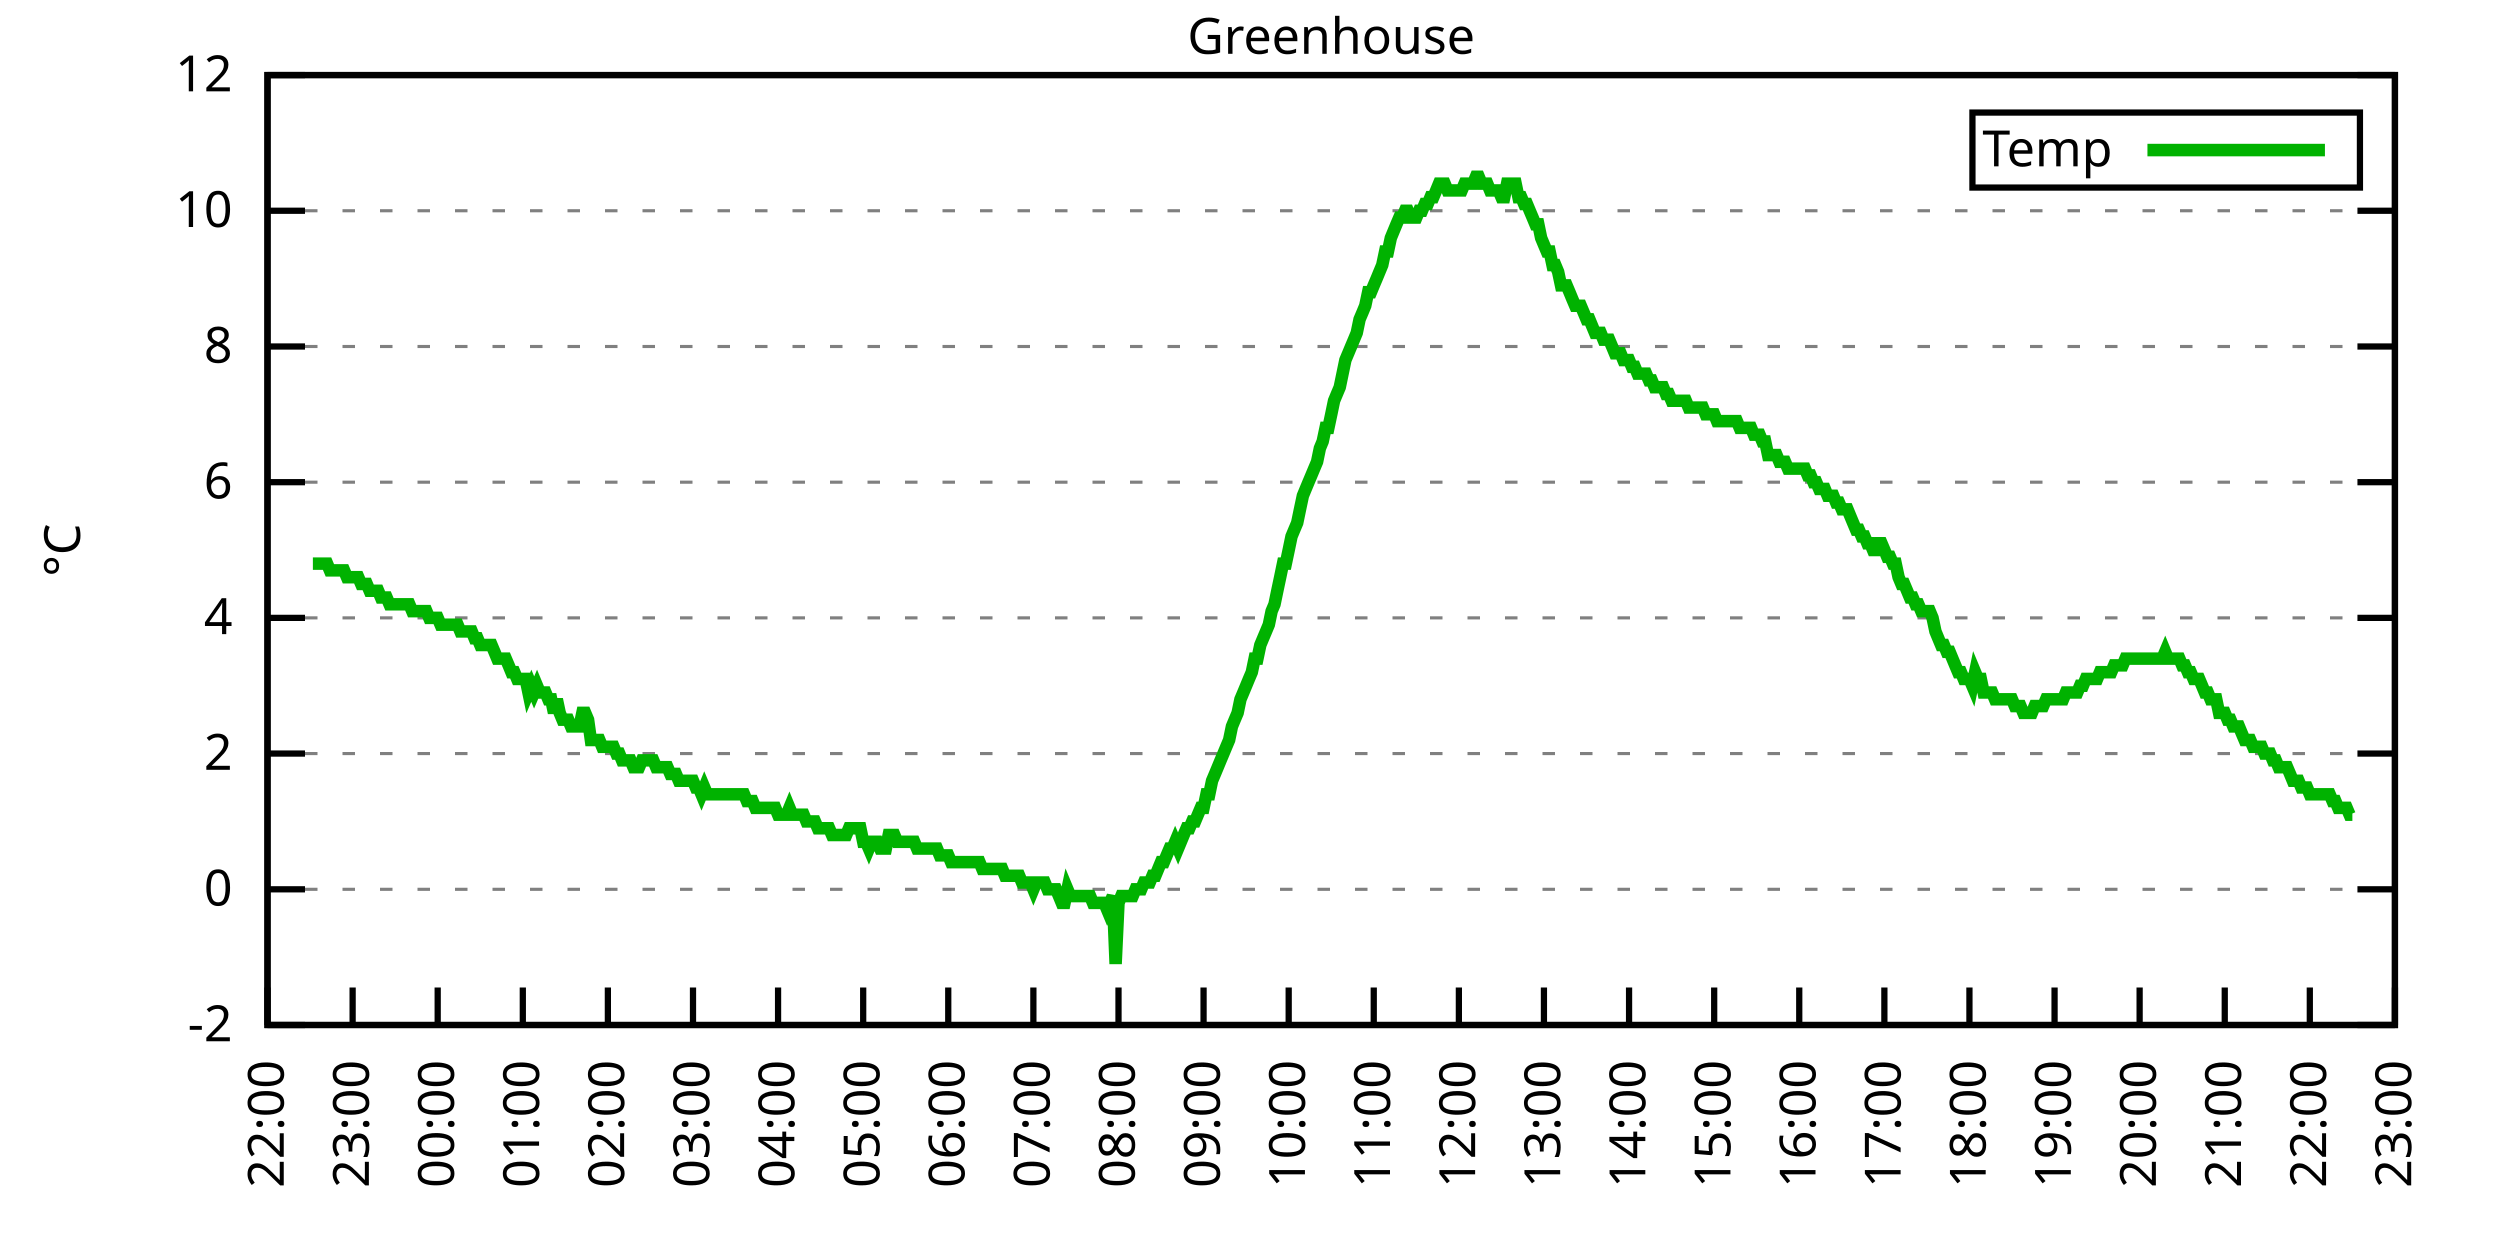
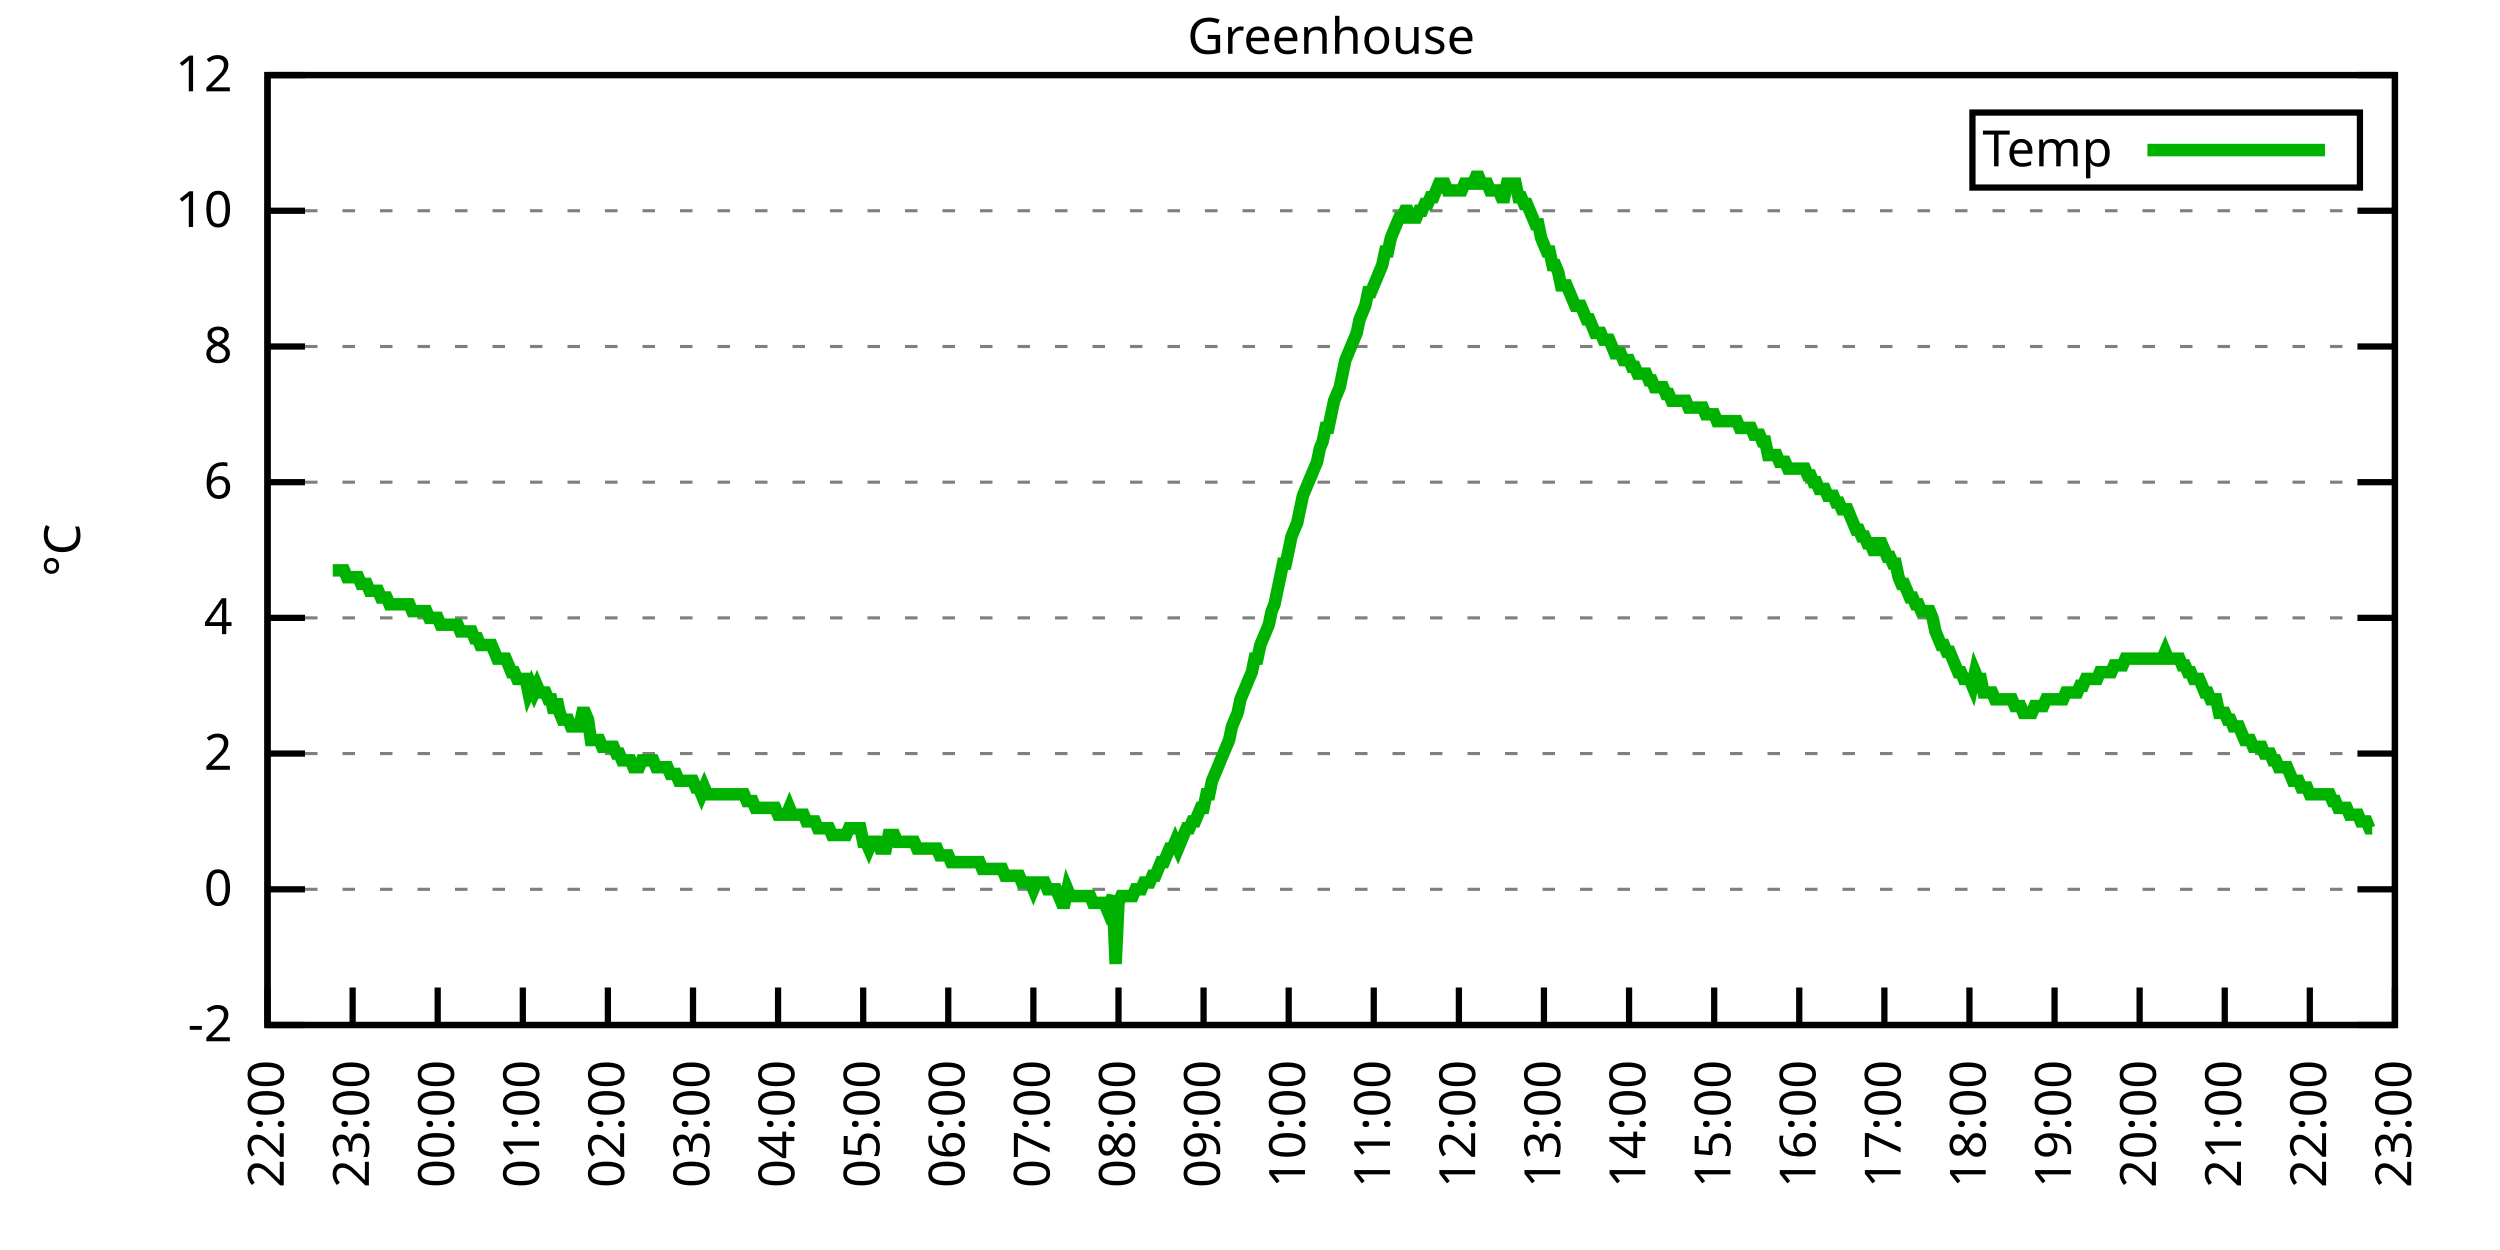
<svg xmlns="http://www.w3.org/2000/svg" xmlns:xlink="http://www.w3.org/1999/xlink" width="400" height="200" viewBox="0 0 400 200">
  <g id="gnuplot_canvas">
    <rect x="0" y="0" width="400" height="200" fill="none" />
    <defs>
      <circle id="gpDot" r="0.5" stroke-width="0.5" stroke="currentColor" />
      <path id="gpPt0" stroke-width="0.333" stroke="currentColor" d="M-1,0 h2 M0,-1 v2" />
      <path id="gpPt1" stroke-width="0.333" stroke="currentColor" d="M-1,-1 L1,1 M1,-1 L-1,1" />
      <path id="gpPt2" stroke-width="0.333" stroke="currentColor" d="M-1,0 L1,0 M0,-1 L0,1 M-1,-1 L1,1 M-1,1 L1,-1" />
      <rect id="gpPt3" stroke-width="0.333" stroke="currentColor" x="-1" y="-1" width="2" height="2" />
      <rect id="gpPt4" stroke-width="0.333" stroke="currentColor" fill="currentColor" x="-1" y="-1" width="2" height="2" />
      <circle id="gpPt5" stroke-width="0.333" stroke="currentColor" cx="0" cy="0" r="1" />
      <use xlink:href="#gpPt5" id="gpPt6" fill="currentColor" stroke="none" />
      <path id="gpPt7" stroke-width="0.333" stroke="currentColor" d="M0,-1.33 L-1.33,0.67 L1.33,0.67 z" />
      <use xlink:href="#gpPt7" id="gpPt8" fill="currentColor" stroke="none" />
      <use xlink:href="#gpPt7" id="gpPt9" stroke="currentColor" transform="rotate(180)" />
      <use xlink:href="#gpPt9" id="gpPt10" fill="currentColor" stroke="none" />
      <use xlink:href="#gpPt3" id="gpPt11" stroke="currentColor" transform="rotate(45)" />
      <use xlink:href="#gpPt11" id="gpPt12" fill="currentColor" stroke="none" />
      <path id="gpPt13" stroke-width="0.333" stroke="currentColor" d="M0,1.330 L1.265,0.411 L0.782,-1.067 L-0.782,-1.076 L-1.265,0.411 z" />
      <use xlink:href="#gpPt13" id="gpPt14" fill="currentColor" stroke="none" />
      <filter id="textbox" filterUnits="objectBoundingBox" x="0" y="0" height="1" width="1">
        <feFlood flood-color="white" flood-opacity="1" result="bgnd" />
        <feComposite in="SourceGraphic" in2="bgnd" operator="atop" />
      </filter>
      <filter id="greybox" filterUnits="objectBoundingBox" x="0" y="0" height="1" width="1">
        <feFlood flood-color="lightgrey" flood-opacity="1" result="grey" />
        <feComposite in="SourceGraphic" in2="grey" operator="atop" />
      </filter>
    </defs>
    <g fill="none" color="white" stroke="currentColor" stroke-width="1.00" stroke-linecap="butt" stroke-linejoin="miter">
</g>
    <g fill="none" color="black" stroke="currentColor" stroke-width="1.00" stroke-linecap="butt" stroke-linejoin="miter">
      <g stroke="none" shape-rendering="crispEdges">
        <polygon fill="rgb(255, 255, 255)" points="42.80,164.00 383.18,164.00 383.18,12.02 42.80,12.02 " />
      </g>
    </g>
    <g fill="none" color="black" stroke="currentColor" stroke-width="1.00" stroke-linecap="butt" stroke-linejoin="miter">
</g>
    <g fill="none" color="black" stroke="black" stroke-width="0.50" stroke-linecap="butt" stroke-linejoin="miter">
</g>
    <g fill="none" color="gray" stroke="currentColor" stroke-width="0.50" stroke-linecap="butt" stroke-linejoin="miter">
      <path stroke="gray" stroke-dasharray="2,4" class="gridline" d="M42.80,164.00 L383.19,164.00  " />
    </g>
    <g fill="none" color="gray" stroke="gray" stroke-width="1.00" stroke-linecap="butt" stroke-linejoin="miter">
</g>
    <g fill="none" color="black" stroke="currentColor" stroke-width="1.00" stroke-linecap="butt" stroke-linejoin="miter">
      <path stroke="black" d="M42.80,164.00 L48.80,164.00 M383.19,164.00 L377.19,164.00  " />
      <g transform="translate(37.20,166.60)" stroke="none" fill="black" font-family="Sans" font-size="8.00" text-anchor="end">
        <text>
          <tspan font-family="Sans">-2</tspan>
        </text>
      </g>
    </g>
    <g fill="none" color="black" stroke="currentColor" stroke-width="1.00" stroke-linecap="butt" stroke-linejoin="miter">
</g>
    <g fill="none" color="black" stroke="black" stroke-width="0.50" stroke-linecap="butt" stroke-linejoin="miter">
</g>
    <g fill="none" color="gray" stroke="currentColor" stroke-width="0.50" stroke-linecap="butt" stroke-linejoin="miter">
      <path stroke="gray" stroke-dasharray="2,4" class="gridline" d="M42.80,142.29 L383.19,142.29  " />
    </g>
    <g fill="none" color="gray" stroke="gray" stroke-width="1.00" stroke-linecap="butt" stroke-linejoin="miter">
</g>
    <g fill="none" color="black" stroke="currentColor" stroke-width="1.00" stroke-linecap="butt" stroke-linejoin="miter">
      <path stroke="black" d="M42.80,142.29 L48.80,142.29 M383.19,142.29 L377.19,142.29  " />
      <g transform="translate(37.20,144.89)" stroke="none" fill="black" font-family="Sans" font-size="8.00" text-anchor="end">
        <text>
          <tspan font-family="Sans"> 0</tspan>
        </text>
      </g>
    </g>
    <g fill="none" color="black" stroke="currentColor" stroke-width="1.00" stroke-linecap="butt" stroke-linejoin="miter">
</g>
    <g fill="none" color="black" stroke="black" stroke-width="0.50" stroke-linecap="butt" stroke-linejoin="miter">
</g>
    <g fill="none" color="gray" stroke="currentColor" stroke-width="0.50" stroke-linecap="butt" stroke-linejoin="miter">
      <path stroke="gray" stroke-dasharray="2,4" class="gridline" d="M42.80,120.57 L383.19,120.57  " />
    </g>
    <g fill="none" color="gray" stroke="gray" stroke-width="1.00" stroke-linecap="butt" stroke-linejoin="miter">
</g>
    <g fill="none" color="black" stroke="currentColor" stroke-width="1.00" stroke-linecap="butt" stroke-linejoin="miter">
      <path stroke="black" d="M42.80,120.57 L48.80,120.57 M383.19,120.57 L377.19,120.57  " />
      <g transform="translate(37.20,123.17)" stroke="none" fill="black" font-family="Sans" font-size="8.00" text-anchor="end">
        <text>
          <tspan font-family="Sans"> 2</tspan>
        </text>
      </g>
    </g>
    <g fill="none" color="black" stroke="currentColor" stroke-width="1.00" stroke-linecap="butt" stroke-linejoin="miter">
</g>
    <g fill="none" color="black" stroke="black" stroke-width="0.50" stroke-linecap="butt" stroke-linejoin="miter">
</g>
    <g fill="none" color="gray" stroke="currentColor" stroke-width="0.50" stroke-linecap="butt" stroke-linejoin="miter">
      <path stroke="gray" stroke-dasharray="2,4" class="gridline" d="M42.80,98.86 L383.19,98.86  " />
    </g>
    <g fill="none" color="gray" stroke="gray" stroke-width="1.00" stroke-linecap="butt" stroke-linejoin="miter">
</g>
    <g fill="none" color="black" stroke="currentColor" stroke-width="1.00" stroke-linecap="butt" stroke-linejoin="miter">
      <path stroke="black" d="M42.80,98.86 L48.80,98.86 M383.19,98.86 L377.19,98.86  " />
      <g transform="translate(37.20,101.46)" stroke="none" fill="black" font-family="Sans" font-size="8.00" text-anchor="end">
        <text>
          <tspan font-family="Sans"> 4</tspan>
        </text>
      </g>
    </g>
    <g fill="none" color="black" stroke="currentColor" stroke-width="1.00" stroke-linecap="butt" stroke-linejoin="miter">
</g>
    <g fill="none" color="black" stroke="black" stroke-width="0.50" stroke-linecap="butt" stroke-linejoin="miter">
</g>
    <g fill="none" color="gray" stroke="currentColor" stroke-width="0.50" stroke-linecap="butt" stroke-linejoin="miter">
      <path stroke="gray" stroke-dasharray="2,4" class="gridline" d="M42.80,77.15 L383.19,77.15  " />
    </g>
    <g fill="none" color="gray" stroke="gray" stroke-width="1.00" stroke-linecap="butt" stroke-linejoin="miter">
</g>
    <g fill="none" color="black" stroke="currentColor" stroke-width="1.00" stroke-linecap="butt" stroke-linejoin="miter">
      <path stroke="black" d="M42.80,77.15 L48.80,77.15 M383.19,77.15 L377.19,77.15  " />
      <g transform="translate(37.20,79.75)" stroke="none" fill="black" font-family="Sans" font-size="8.00" text-anchor="end">
        <text>
          <tspan font-family="Sans"> 6</tspan>
        </text>
      </g>
    </g>
    <g fill="none" color="black" stroke="currentColor" stroke-width="1.00" stroke-linecap="butt" stroke-linejoin="miter">
</g>
    <g fill="none" color="black" stroke="black" stroke-width="0.50" stroke-linecap="butt" stroke-linejoin="miter">
</g>
    <g fill="none" color="gray" stroke="currentColor" stroke-width="0.50" stroke-linecap="butt" stroke-linejoin="miter">
      <path stroke="gray" stroke-dasharray="2,4" class="gridline" d="M42.80,55.44 L383.19,55.44  " />
    </g>
    <g fill="none" color="gray" stroke="gray" stroke-width="1.00" stroke-linecap="butt" stroke-linejoin="miter">
</g>
    <g fill="none" color="black" stroke="currentColor" stroke-width="1.00" stroke-linecap="butt" stroke-linejoin="miter">
      <path stroke="black" d="M42.80,55.44 L48.80,55.44 M383.19,55.44 L377.19,55.44  " />
      <g transform="translate(37.20,58.04)" stroke="none" fill="black" font-family="Sans" font-size="8.00" text-anchor="end">
        <text>
          <tspan font-family="Sans"> 8</tspan>
        </text>
      </g>
    </g>
    <g fill="none" color="black" stroke="currentColor" stroke-width="1.00" stroke-linecap="butt" stroke-linejoin="miter">
</g>
    <g fill="none" color="black" stroke="black" stroke-width="0.50" stroke-linecap="butt" stroke-linejoin="miter">
</g>
    <g fill="none" color="gray" stroke="currentColor" stroke-width="0.50" stroke-linecap="butt" stroke-linejoin="miter">
      <path stroke="gray" stroke-dasharray="2,4" class="gridline" d="M42.80,33.72 L383.19,33.72  " />
    </g>
    <g fill="none" color="gray" stroke="gray" stroke-width="1.00" stroke-linecap="butt" stroke-linejoin="miter">
</g>
    <g fill="none" color="black" stroke="currentColor" stroke-width="1.00" stroke-linecap="butt" stroke-linejoin="miter">
      <path stroke="black" d="M42.80,33.72 L48.80,33.72 M383.19,33.72 L377.19,33.72  " />
      <g transform="translate(37.20,36.32)" stroke="none" fill="black" font-family="Sans" font-size="8.00" text-anchor="end">
        <text>
          <tspan font-family="Sans"> 10</tspan>
        </text>
      </g>
    </g>
    <g fill="none" color="black" stroke="currentColor" stroke-width="1.00" stroke-linecap="butt" stroke-linejoin="miter">
</g>
    <g fill="none" color="black" stroke="black" stroke-width="0.50" stroke-linecap="butt" stroke-linejoin="miter">
</g>
    <g fill="none" color="gray" stroke="currentColor" stroke-width="0.50" stroke-linecap="butt" stroke-linejoin="miter">
      <path stroke="gray" stroke-dasharray="2,4" class="gridline" d="M42.80,12.01 L383.19,12.01  " />
    </g>
    <g fill="none" color="gray" stroke="gray" stroke-width="1.00" stroke-linecap="butt" stroke-linejoin="miter">
</g>
    <g fill="none" color="black" stroke="currentColor" stroke-width="1.00" stroke-linecap="butt" stroke-linejoin="miter">
      <path stroke="black" d="M42.80,12.01 L48.80,12.01 M383.19,12.01 L377.19,12.01  " />
      <g transform="translate(37.20,14.61)" stroke="none" fill="black" font-family="Sans" font-size="8.00" text-anchor="end">
        <text>
          <tspan font-family="Sans"> 12</tspan>
        </text>
      </g>
    </g>
    <g fill="none" color="black" stroke="currentColor" stroke-width="1.00" stroke-linecap="butt" stroke-linejoin="miter">
      <path stroke="black" d="M42.80,164.00 L42.80,158.00  " />
      <g transform="translate(45.40,169.60) rotate(270.00)" stroke="none" fill="black" font-family="Sans" font-size="8.00" text-anchor="end">
        <text>
          <tspan font-family="Sans">22:00</tspan>
        </text>
      </g>
    </g>
    <g fill="none" color="black" stroke="currentColor" stroke-width="1.00" stroke-linecap="butt" stroke-linejoin="miter">
      <path stroke="black" d="M56.42,164.00 L56.42,158.00  " />
      <g transform="translate(59.02,169.60) rotate(270.00)" stroke="none" fill="black" font-family="Sans" font-size="8.00" text-anchor="end">
        <text>
          <tspan font-family="Sans">23:00</tspan>
        </text>
      </g>
    </g>
    <g fill="none" color="black" stroke="currentColor" stroke-width="1.00" stroke-linecap="butt" stroke-linejoin="miter">
      <path stroke="black" d="M70.03,164.00 L70.03,158.00  " />
      <g transform="translate(72.63,169.60) rotate(270.00)" stroke="none" fill="black" font-family="Sans" font-size="8.00" text-anchor="end">
        <text>
          <tspan font-family="Sans">00:00</tspan>
        </text>
      </g>
    </g>
    <g fill="none" color="black" stroke="currentColor" stroke-width="1.00" stroke-linecap="butt" stroke-linejoin="miter">
      <path stroke="black" d="M83.65,164.00 L83.65,158.00  " />
      <g transform="translate(86.25,169.60) rotate(270.00)" stroke="none" fill="black" font-family="Sans" font-size="8.00" text-anchor="end">
        <text>
          <tspan font-family="Sans">01:00</tspan>
        </text>
      </g>
    </g>
    <g fill="none" color="black" stroke="currentColor" stroke-width="1.00" stroke-linecap="butt" stroke-linejoin="miter">
      <path stroke="black" d="M97.26,164.00 L97.26,158.00  " />
      <g transform="translate(99.86,169.60) rotate(270.00)" stroke="none" fill="black" font-family="Sans" font-size="8.00" text-anchor="end">
        <text>
          <tspan font-family="Sans">02:00</tspan>
        </text>
      </g>
    </g>
    <g fill="none" color="black" stroke="currentColor" stroke-width="1.00" stroke-linecap="butt" stroke-linejoin="miter">
      <path stroke="black" d="M110.88,164.00 L110.88,158.00  " />
      <g transform="translate(113.48,169.60) rotate(270.00)" stroke="none" fill="black" font-family="Sans" font-size="8.00" text-anchor="end">
        <text>
          <tspan font-family="Sans">03:00</tspan>
        </text>
      </g>
    </g>
    <g fill="none" color="black" stroke="currentColor" stroke-width="1.00" stroke-linecap="butt" stroke-linejoin="miter">
      <path stroke="black" d="M124.49,164.00 L124.49,158.00  " />
      <g transform="translate(127.09,169.60) rotate(270.00)" stroke="none" fill="black" font-family="Sans" font-size="8.00" text-anchor="end">
        <text>
          <tspan font-family="Sans">04:00</tspan>
        </text>
      </g>
    </g>
    <g fill="none" color="black" stroke="currentColor" stroke-width="1.00" stroke-linecap="butt" stroke-linejoin="miter">
      <path stroke="black" d="M138.11,164.00 L138.11,158.00  " />
      <g transform="translate(140.71,169.60) rotate(270.00)" stroke="none" fill="black" font-family="Sans" font-size="8.00" text-anchor="end">
        <text>
          <tspan font-family="Sans">05:00</tspan>
        </text>
      </g>
    </g>
    <g fill="none" color="black" stroke="currentColor" stroke-width="1.00" stroke-linecap="butt" stroke-linejoin="miter">
      <path stroke="black" d="M151.72,164.00 L151.72,158.00  " />
      <g transform="translate(154.32,169.60) rotate(270.00)" stroke="none" fill="black" font-family="Sans" font-size="8.00" text-anchor="end">
        <text>
          <tspan font-family="Sans">06:00</tspan>
        </text>
      </g>
    </g>
    <g fill="none" color="black" stroke="currentColor" stroke-width="1.00" stroke-linecap="butt" stroke-linejoin="miter">
      <path stroke="black" d="M165.34,164.00 L165.34,158.00  " />
      <g transform="translate(167.94,169.60) rotate(270.00)" stroke="none" fill="black" font-family="Sans" font-size="8.00" text-anchor="end">
        <text>
          <tspan font-family="Sans">07:00</tspan>
        </text>
      </g>
    </g>
    <g fill="none" color="black" stroke="currentColor" stroke-width="1.00" stroke-linecap="butt" stroke-linejoin="miter">
      <path stroke="black" d="M178.96,164.00 L178.96,158.00  " />
      <g transform="translate(181.56,169.60) rotate(270.00)" stroke="none" fill="black" font-family="Sans" font-size="8.00" text-anchor="end">
        <text>
          <tspan font-family="Sans">08:00</tspan>
        </text>
      </g>
    </g>
    <g fill="none" color="black" stroke="currentColor" stroke-width="1.00" stroke-linecap="butt" stroke-linejoin="miter">
      <path stroke="black" d="M192.57,164.00 L192.57,158.00  " />
      <g transform="translate(195.17,169.60) rotate(270.00)" stroke="none" fill="black" font-family="Sans" font-size="8.00" text-anchor="end">
        <text>
          <tspan font-family="Sans">09:00</tspan>
        </text>
      </g>
    </g>
    <g fill="none" color="black" stroke="currentColor" stroke-width="1.00" stroke-linecap="butt" stroke-linejoin="miter">
      <path stroke="black" d="M206.19,164.00 L206.19,158.00  " />
      <g transform="translate(208.79,169.60) rotate(270.00)" stroke="none" fill="black" font-family="Sans" font-size="8.00" text-anchor="end">
        <text>
          <tspan font-family="Sans">10:00</tspan>
        </text>
      </g>
    </g>
    <g fill="none" color="black" stroke="currentColor" stroke-width="1.00" stroke-linecap="butt" stroke-linejoin="miter">
      <path stroke="black" d="M219.80,164.00 L219.80,158.00  " />
      <g transform="translate(222.40,169.60) rotate(270.00)" stroke="none" fill="black" font-family="Sans" font-size="8.00" text-anchor="end">
        <text>
          <tspan font-family="Sans">11:00</tspan>
        </text>
      </g>
    </g>
    <g fill="none" color="black" stroke="currentColor" stroke-width="1.00" stroke-linecap="butt" stroke-linejoin="miter">
      <path stroke="black" d="M233.42,164.00 L233.42,158.00  " />
      <g transform="translate(236.02,169.60) rotate(270.00)" stroke="none" fill="black" font-family="Sans" font-size="8.00" text-anchor="end">
        <text>
          <tspan font-family="Sans">12:00</tspan>
        </text>
      </g>
    </g>
    <g fill="none" color="black" stroke="currentColor" stroke-width="1.00" stroke-linecap="butt" stroke-linejoin="miter">
      <path stroke="black" d="M247.03,164.00 L247.03,158.00  " />
      <g transform="translate(249.63,169.60) rotate(270.00)" stroke="none" fill="black" font-family="Sans" font-size="8.00" text-anchor="end">
        <text>
          <tspan font-family="Sans">13:00</tspan>
        </text>
      </g>
    </g>
    <g fill="none" color="black" stroke="currentColor" stroke-width="1.00" stroke-linecap="butt" stroke-linejoin="miter">
      <path stroke="black" d="M260.65,164.00 L260.65,158.00  " />
      <g transform="translate(263.25,169.60) rotate(270.00)" stroke="none" fill="black" font-family="Sans" font-size="8.00" text-anchor="end">
        <text>
          <tspan font-family="Sans">14:00</tspan>
        </text>
      </g>
    </g>
    <g fill="none" color="black" stroke="currentColor" stroke-width="1.00" stroke-linecap="butt" stroke-linejoin="miter">
      <path stroke="black" d="M274.27,164.00 L274.27,158.00  " />
      <g transform="translate(276.87,169.60) rotate(270.00)" stroke="none" fill="black" font-family="Sans" font-size="8.00" text-anchor="end">
        <text>
          <tspan font-family="Sans">15:00</tspan>
        </text>
      </g>
    </g>
    <g fill="none" color="black" stroke="currentColor" stroke-width="1.00" stroke-linecap="butt" stroke-linejoin="miter">
      <path stroke="black" d="M287.88,164.00 L287.88,158.00  " />
      <g transform="translate(290.48,169.60) rotate(270.00)" stroke="none" fill="black" font-family="Sans" font-size="8.00" text-anchor="end">
        <text>
          <tspan font-family="Sans">16:00</tspan>
        </text>
      </g>
    </g>
    <g fill="none" color="black" stroke="currentColor" stroke-width="1.00" stroke-linecap="butt" stroke-linejoin="miter">
      <path stroke="black" d="M301.50,164.00 L301.50,158.00  " />
      <g transform="translate(304.10,169.60) rotate(270.00)" stroke="none" fill="black" font-family="Sans" font-size="8.00" text-anchor="end">
        <text>
          <tspan font-family="Sans">17:00</tspan>
        </text>
      </g>
    </g>
    <g fill="none" color="black" stroke="currentColor" stroke-width="1.00" stroke-linecap="butt" stroke-linejoin="miter">
      <path stroke="black" d="M315.11,164.00 L315.11,158.00  " />
      <g transform="translate(317.71,169.60) rotate(270.00)" stroke="none" fill="black" font-family="Sans" font-size="8.00" text-anchor="end">
        <text>
          <tspan font-family="Sans">18:00</tspan>
        </text>
      </g>
    </g>
    <g fill="none" color="black" stroke="currentColor" stroke-width="1.00" stroke-linecap="butt" stroke-linejoin="miter">
      <path stroke="black" d="M328.73,164.00 L328.73,158.00  " />
      <g transform="translate(331.33,169.60) rotate(270.00)" stroke="none" fill="black" font-family="Sans" font-size="8.00" text-anchor="end">
        <text>
          <tspan font-family="Sans">19:00</tspan>
        </text>
      </g>
    </g>
    <g fill="none" color="black" stroke="currentColor" stroke-width="1.00" stroke-linecap="butt" stroke-linejoin="miter">
      <path stroke="black" d="M342.34,164.00 L342.34,158.00  " />
      <g transform="translate(344.94,169.60) rotate(270.00)" stroke="none" fill="black" font-family="Sans" font-size="8.00" text-anchor="end">
        <text>
          <tspan font-family="Sans">20:00</tspan>
        </text>
      </g>
    </g>
    <g fill="none" color="black" stroke="currentColor" stroke-width="1.00" stroke-linecap="butt" stroke-linejoin="miter">
      <path stroke="black" d="M355.96,164.00 L355.96,158.00  " />
      <g transform="translate(358.56,169.60) rotate(270.00)" stroke="none" fill="black" font-family="Sans" font-size="8.00" text-anchor="end">
        <text>
          <tspan font-family="Sans">21:00</tspan>
        </text>
      </g>
    </g>
    <g fill="none" color="black" stroke="currentColor" stroke-width="1.00" stroke-linecap="butt" stroke-linejoin="miter">
      <path stroke="black" d="M369.57,164.00 L369.57,158.00  " />
      <g transform="translate(372.17,169.60) rotate(270.00)" stroke="none" fill="black" font-family="Sans" font-size="8.00" text-anchor="end">
        <text>
          <tspan font-family="Sans">22:00</tspan>
        </text>
      </g>
    </g>
    <g fill="none" color="black" stroke="currentColor" stroke-width="1.00" stroke-linecap="butt" stroke-linejoin="miter">
      <path stroke="black" d="M383.19,164.00 L383.19,158.00  " />
      <g transform="translate(385.79,169.60) rotate(270.00)" stroke="none" fill="black" font-family="Sans" font-size="8.00" text-anchor="end">
        <text>
          <tspan font-family="Sans">23:00</tspan>
        </text>
      </g>
    </g>
    <g fill="none" color="black" stroke="currentColor" stroke-width="1.00" stroke-linecap="butt" stroke-linejoin="miter">
</g>
    <g fill="none" color="black" stroke="currentColor" stroke-width="1.00" stroke-linecap="butt" stroke-linejoin="miter">
      <path stroke="black" d="M42.80,12.01 L42.80,164.00 L383.19,164.00 L383.19,12.01 L42.80,12.01 Z  " />
    </g>
    <g fill="none" color="black" stroke="currentColor" stroke-width="1.00" stroke-linecap="butt" stroke-linejoin="miter">
</g>
    <g fill="none" color="black" stroke="currentColor" stroke-width="1.00" stroke-linecap="butt" stroke-linejoin="miter">
      <path stroke="black" d="M315.59,30.01 L315.59,18.01 L377.59,18.01 L377.59,30.01 L315.59,30.01 Z  " />
    </g>
    <g id="Greenhouse_plot_1">
      <g fill="none" color="white" stroke="black" stroke-width="2.00" stroke-linecap="butt" stroke-linejoin="miter">
</g>
      <g fill="none" color="black" stroke="currentColor" stroke-width="2.00" stroke-linecap="butt" stroke-linejoin="miter">
        <g transform="translate(337.99,26.61)" stroke="none" fill="black" font-family="Sans" font-size="8.00" text-anchor="end">
          <text>
            <tspan font-family="Sans">Temp</tspan>
          </text>
        </g>
      </g>
      <g fill="none" color="black" stroke="currentColor" stroke-width="2.00" stroke-linecap="butt" stroke-linejoin="miter">
-         <path stroke="rgb(  0, 178,   0)" d="M343.59,24.01 L371.99,24.01 M50.06,90.18 L50.52,90.18 L50.97,90.18 L51.42,90.18 L51.88,90.18 L52.33,90.18   L52.78,91.26 L53.24,91.26 L53.69,91.26 L54.15,91.26 L54.60,91.26 L55.05,91.26 L55.51,92.35 L55.96,92.35   L56.42,92.35 L56.87,92.35 L57.32,92.35 L57.78,93.43 L58.23,93.43 L58.68,93.43 L59.14,94.52 L59.59,94.52   L60.05,94.52 L60.50,94.52 L60.95,95.60 L61.41,95.60 L61.86,95.60 L62.32,96.69 L62.77,96.69 L63.22,96.69   L63.68,96.69 L64.13,96.69 L64.58,96.69 L65.04,96.69 L65.49,96.69 L65.95,97.78 L66.40,97.78 L66.85,97.78   L67.31,97.78 L67.76,97.78 L68.22,97.78 L68.67,98.86 L69.12,98.86 L69.58,98.86 L70.03,98.86 L70.49,99.95   L70.94,99.95 L71.39,99.95 L71.85,99.95 L72.30,99.95 L72.75,99.95 L73.21,99.95 L73.66,101.03 L74.12,101.03   L74.57,101.03 L75.02,101.03 L75.48,101.03 L75.93,102.12 L76.39,102.12 L76.84,103.20 L77.29,103.20 L77.75,103.20   L78.20,103.20 L78.65,103.20 L79.11,104.29 L79.56,105.38 L80.02,105.38 L80.47,105.38 L80.92,105.38 L81.38,106.46   L81.83,107.55 L82.29,107.55 L82.74,108.63 L83.19,108.63 L83.65,108.63 L84.10,108.63 L84.55,110.80 L85.01,109.72   L85.46,110.80 L85.92,109.72 L86.37,110.80 L86.82,110.80 L87.28,110.80 L87.73,111.89 L88.19,111.89 L88.64,114.06   L89.09,111.89 L89.55,114.06 L90.00,115.15 L90.45,115.15 L90.91,115.15 L91.36,116.23 L91.82,116.23 L92.27,116.23   L92.72,116.23 L93.18,114.06 L93.63,114.06 L94.09,115.15 L94.54,118.40 L94.99,118.40 L95.45,118.40 L95.90,118.40   L96.35,119.49 L96.81,119.49 L97.26,119.49 L97.72,119.49 L98.17,119.49 L98.62,120.57 L99.08,120.57 L99.53,121.66   L99.99,121.66 L100.44,121.66 L100.89,121.66 L101.35,122.75 L101.80,122.75 L102.25,122.75 L102.71,121.66 L103.16,121.66   L103.62,121.66 L104.07,121.66 L104.52,121.66 L104.98,122.75 L105.43,122.75 L105.89,122.75 L106.34,122.75 L106.79,122.75   L107.25,123.83 L107.70,123.83 L108.15,123.83 L108.61,124.92 L109.06,124.92 L109.52,124.92 L109.97,124.92 L110.42,124.92   L110.88,124.92 L111.33,126.00 L111.79,126.00 L112.24,127.09 L112.69,126.00 L113.15,127.09 L113.60,127.09 L114.05,127.09   L114.51,127.09 L114.96,127.09 L115.42,127.09 L115.87,127.09 L116.32,127.09 L116.78,127.09 L117.23,127.09 L117.69,127.09   L118.14,127.09 L118.59,127.09 L119.05,127.09 L119.50,128.17 L119.96,128.17 L120.41,128.17 L120.86,129.26 L121.32,129.26   L121.77,129.26 L122.22,129.26 L122.68,129.26 L123.13,129.26 L123.59,129.26 L124.04,129.26 L124.49,130.35 L124.95,130.35   L125.40,130.35 L125.86,130.35 L126.31,129.26 L126.76,130.35 L127.22,130.35 L127.67,130.35 L128.12,130.35 L128.58,130.35   L129.03,131.43 L129.49,131.43 L129.94,131.43 L130.39,131.43 L130.85,132.52 L131.30,132.52 L131.76,132.52 L132.21,132.52   L132.66,132.52 L133.12,133.60 L133.57,133.60 L134.02,133.60 L134.48,133.60 L134.93,133.60 L135.39,133.60 L135.84,132.52   L136.29,132.52 L136.75,132.52 L137.20,132.52 L137.66,132.52 L138.11,134.69 L138.56,134.69 L139.02,135.77 L139.47,134.69   L139.92,134.69 L140.38,134.69 L140.83,135.77 L141.29,135.77 L141.74,135.77 L142.19,133.60 L142.65,133.60 L143.10,133.60   L143.56,134.69 L144.01,134.69 L144.46,134.69 L144.92,134.69 L145.37,134.69 L145.82,134.69 L146.28,134.69 L146.73,135.77   L147.19,135.77 L147.64,135.77 L148.09,135.77 L148.55,135.77 L149.00,135.77 L149.46,135.77 L149.91,135.77 L150.36,136.86   L150.82,136.86 L151.27,136.86 L151.72,136.86 L152.18,137.94 L152.63,137.94 L153.09,137.94 L153.54,137.94 L153.99,137.94   L154.45,137.94 L154.90,137.94 L155.36,137.94 L155.81,137.94 L156.26,137.94 L156.72,137.94 L157.17,139.03 L157.62,139.03   L158.08,139.03 L158.53,139.03 L158.99,139.03 L159.44,139.03 L159.89,139.03 L160.35,139.03 L160.80,140.12 L161.26,140.12   L161.71,140.12 L162.16,140.12 L162.62,140.12 L163.07,140.12 L163.52,141.20 L163.98,141.20 L164.43,141.20 L164.89,141.20   L165.34,142.29 L165.79,141.20 L166.25,141.20 L166.70,141.20 L167.16,141.20 L167.61,142.29 L168.06,142.29 L168.52,142.29   L168.97,142.29 L169.43,143.37 L169.88,144.46 L170.33,144.46 L170.79,142.29 L171.24,143.37 L171.69,143.37 L172.15,143.37   L172.60,143.37 L173.06,143.37 L173.51,143.37 L173.96,143.37 L174.42,143.37 L174.87,144.46 L175.33,144.46 L175.78,144.46   L176.23,144.46 L176.69,144.46 L177.14,145.54 L177.59,144.46 L178.05,143.37 L178.50,154.23 L178.96,144.46 L179.41,143.37   L179.86,143.37 L180.32,143.37 L180.77,143.37 L181.23,143.37 L181.68,142.29 L182.13,142.29 L182.59,142.29 L183.04,141.20   L183.49,141.20 L183.95,141.20 L184.40,140.12 L184.86,140.12 L185.31,139.03 L185.76,137.94 L186.22,137.94 L186.67,136.86   L187.13,135.77 L187.58,135.77 L188.03,134.69 L188.49,135.77 L188.94,134.69 L189.39,133.60 L189.85,132.52 L190.30,132.52   L190.76,131.43 L191.21,131.43 L191.66,130.35 L192.12,129.26 L192.57,129.26 L193.03,127.09 L193.48,127.09 L193.93,124.92   L194.39,123.83 L194.84,122.75 L195.29,121.66 L195.75,120.57 L196.20,119.49 L196.66,118.40 L197.11,116.23 L197.56,115.15   L198.02,114.06 L198.47,111.89 L198.93,110.80 L199.38,109.72 L199.83,108.63 L200.29,107.55 L200.74,105.38 L201.19,105.38   L201.65,103.20 L202.10,102.12 L202.56,101.03 L203.01,99.95 L203.46,97.78 L203.92,96.69 L204.37,94.52 L204.83,92.35   L205.28,90.18 L205.73,90.18 L206.19,88.00 L206.64,85.83 L207.09,84.75 L207.55,83.66 L208.00,81.49 L208.46,79.32   L208.91,78.23 L209.36,77.15 L209.82,76.06 L210.27,74.98 L210.73,73.89 L211.18,71.72 L211.63,70.63 L212.09,68.46   L212.54,68.46 L213.00,66.29 L213.45,64.12 L213.90,63.04 L214.36,61.95 L214.81,59.78 L215.26,57.61 L215.72,56.52   L216.17,55.44 L216.63,54.35 L217.08,53.26 L217.53,51.09 L217.99,50.01 L218.44,48.92 L218.90,46.75 L219.35,46.75   L219.80,45.66 L220.26,44.58 L220.71,43.49 L221.16,42.41 L221.62,40.24 L222.07,40.24 L222.53,38.07 L222.98,36.98   L223.43,35.89 L223.89,34.81 L224.34,34.81 L224.80,33.72 L225.25,33.72 L225.70,34.81 L226.16,34.81 L226.61,34.81   L227.06,33.72 L227.52,33.72 L227.97,32.64 L228.43,32.64 L228.88,31.55 L229.33,31.55 L229.79,30.47 L230.24,29.38   L230.70,29.38 L231.15,29.38 L231.60,30.47 L232.06,30.47 L232.51,30.47 L232.96,30.47 L233.42,30.47 L233.87,30.47   L234.33,29.38 L234.78,29.38 L235.23,29.38 L235.69,29.38 L236.14,28.29 L236.60,28.29 L237.05,29.38 L237.50,29.38   L237.96,29.38 L238.41,30.47 L238.86,30.47 L239.32,30.47 L239.77,30.47 L240.23,31.55 L240.68,31.55 L241.13,29.38   L241.59,29.38 L242.04,29.38 L242.50,29.38 L242.95,31.55 L243.40,31.55 L243.86,32.64 L244.31,32.64 L244.76,33.72   L245.22,34.81 L245.67,35.89 L246.13,35.89 L246.58,38.07 L247.03,39.15 L247.49,40.24 L247.94,40.24 L248.40,42.41   L248.85,42.41 L249.30,43.49 L249.76,45.66 L250.21,45.66 L250.66,45.66 L251.12,46.75 L251.57,47.84 L252.03,48.92   L252.48,48.92 L252.93,48.92 L253.39,50.01 L253.84,51.09 L254.30,51.09 L254.75,52.18 L255.20,53.26 L255.66,53.26   L256.11,53.26 L256.56,54.35 L257.02,54.35 L257.47,54.35 L257.93,55.44 L258.38,56.52 L258.83,56.52 L259.29,56.52   L259.74,57.61 L260.20,57.61 L260.65,57.61 L261.10,58.69 L261.56,58.69 L262.01,59.78 L262.47,59.78 L262.92,59.78   L263.37,59.78 L263.83,60.86 L264.28,60.86 L264.73,61.95 L265.19,61.95 L265.64,61.95 L266.10,61.95 L266.55,63.04   L267.00,63.04 L267.46,64.12 L267.91,64.12 L268.37,64.12 L268.82,64.12 L269.27,64.12 L269.73,64.12 L270.18,65.21   L270.63,65.21 L271.09,65.21 L271.54,65.21 L272.00,65.21 L272.45,65.21 L272.90,66.29 L273.36,66.29 L273.81,66.29   L274.27,66.29 L274.72,67.38 L275.17,67.38 L275.63,67.38 L276.08,67.38 L276.53,67.38 L276.99,67.38 L277.44,67.38   L277.90,67.38 L278.35,68.46 L278.80,68.46 L279.26,68.46 L279.71,68.46 L280.17,68.46 L280.62,69.55 L281.07,69.55   L281.53,69.55 L281.98,70.63 L282.43,70.63 L282.89,72.81 L283.34,72.81 L283.80,72.81 L284.25,72.81 L284.70,73.89   L285.16,73.89 L285.61,73.89 L286.07,74.98 L286.52,74.98 L286.97,74.98 L287.43,74.98 L287.88,74.98 L288.33,74.98   L288.79,74.98 L289.24,76.06 L289.70,76.06 L290.15,77.15 L290.60,77.15 L291.06,78.23 L291.51,78.23 L291.97,78.23   L292.42,79.32 L292.87,79.32 L293.33,79.32 L293.78,80.41 L294.23,80.41 L294.69,81.49 L295.14,81.49 L295.60,81.49   L296.05,82.58 L296.50,83.66 L296.96,84.75 L297.41,84.75 L297.87,85.83 L298.32,85.83 L298.77,86.92 L299.23,86.92   L299.68,88.00 L300.13,88.00 L300.59,86.92 L301.04,86.92 L301.50,88.00 L301.95,89.09 L302.40,89.09 L302.86,90.18   L303.31,90.18 L303.77,92.35 L304.22,93.43 L304.67,93.43 L305.13,94.52 L305.58,95.60 L306.03,95.60 L306.49,96.69   L306.94,96.69 L307.40,97.78 L307.85,97.78 L308.30,97.78 L308.76,97.78 L309.21,98.86 L309.67,101.03 L310.12,102.12   L310.57,103.20 L311.03,103.20 L311.48,104.29 L311.94,104.29 L312.39,105.38 L312.84,106.46 L313.30,107.55 L313.75,107.55   L314.20,108.63 L314.66,108.63 L315.11,108.63 L315.57,109.72 L316.02,107.55 L316.47,108.63 L316.93,108.63 L317.38,110.80   L317.84,110.80 L318.29,110.80 L318.74,110.80 L319.20,111.89 L319.65,111.89 L320.10,111.89 L320.56,111.89 L321.01,111.89   L321.47,111.89 L321.92,111.89 L322.37,112.97 L322.83,112.97 L323.28,112.97 L323.74,114.06 L324.19,114.06 L324.64,114.06   L325.10,114.06 L325.55,112.97 L326.00,112.97 L326.46,112.97 L326.91,112.97 L327.37,111.89 L327.82,111.89 L328.27,111.89   L328.73,111.89 L329.18,111.89 L329.64,111.89 L330.09,111.89 L330.54,110.80 L331.00,110.80 L331.45,110.80 L331.90,110.80   L332.36,110.80 L332.81,109.72 L333.27,109.72 L333.72,108.63 L334.17,108.63 L334.63,108.63 L335.08,108.63 L335.54,108.63   L335.99,107.55 L336.44,107.55 L336.90,107.55 L337.35,107.55 L337.80,107.55 L338.26,106.46 L338.71,106.46 L339.17,106.46   L339.62,106.46 L340.07,105.38 L340.53,105.38 L340.98,105.38 L341.44,105.38 L341.89,105.38 L342.34,105.38 L342.80,105.38   L343.25,105.38 L343.70,105.38 L344.16,105.38 L344.61,105.38 L345.07,105.38 L345.52,105.38 L345.97,105.38 L346.43,104.29   L346.88,105.38 L347.34,105.38 L347.79,105.38 L348.24,105.38 L348.70,105.38 L349.15,106.46 L349.60,106.46 L350.06,107.55   L350.51,107.55 L350.97,108.63 L351.42,108.63 L351.87,108.63 L352.33,109.72 L352.78,110.80 L353.24,110.80 L353.69,111.89   L354.14,111.89 L354.60,111.89 L355.05,114.06 L355.50,114.06 L355.96,114.06 L356.41,115.15 L356.87,115.15 L357.32,116.23   L357.77,116.23 L358.23,116.23 L358.68,117.32 L359.14,118.40 L359.59,118.40 L360.04,118.40 L360.50,119.49 L360.95,119.49   L361.41,119.49 L361.86,119.49 L362.31,120.57 L362.77,120.57 L363.22,120.57 L363.67,121.66 L364.13,121.66 L364.58,122.75   L365.04,122.75 L365.49,122.75 L365.94,122.75 L366.40,123.83 L366.85,124.92 L367.31,124.92 L367.76,124.92 L368.21,126.00   L368.67,126.00 L369.12,126.00 L369.57,127.09 L370.03,127.09 L370.48,127.09 L370.94,127.09 L371.39,127.09 L371.84,127.09   L372.30,127.09 L372.75,127.09 L373.21,128.17 L373.66,128.17 L374.11,129.26 L374.57,129.26 L375.02,129.26 L375.47,129.26   L375.93,130.35 L376.38,130.35  " />
+         <path stroke="rgb(  0, 178,   0)" d="M343.59,24.01 L371.99,24.01 M53.24,91.26 L53.69,91.26 L54.15,91.26 L54.60,91.26 L55.05,91.26 L55.51,92.35   L55.96,92.35 L56.42,92.35 L56.87,92.35 L57.32,92.35 L57.78,93.43 L58.23,93.43 L58.68,93.43 L59.14,94.52   L59.59,94.52 L60.05,94.52 L60.50,94.52 L60.95,95.60 L61.41,95.60 L61.86,95.60 L62.32,96.69 L62.77,96.69   L63.22,96.69 L63.68,96.69 L64.13,96.69 L64.58,96.69 L65.04,96.69 L65.49,96.69 L65.95,97.78 L66.40,97.78   L66.85,97.78 L67.31,97.78 L67.76,97.78 L68.22,97.78 L68.67,98.86 L69.12,98.86 L69.58,98.86 L70.03,98.86   L70.49,99.95 L70.94,99.95 L71.39,99.95 L71.85,99.95 L72.30,99.95 L72.75,99.95 L73.21,99.95 L73.66,101.03   L74.12,101.03 L74.57,101.03 L75.02,101.03 L75.48,101.03 L75.93,102.12 L76.39,102.12 L76.84,103.20 L77.29,103.20   L77.75,103.20 L78.20,103.20 L78.65,103.20 L79.11,104.29 L79.56,105.38 L80.02,105.38 L80.47,105.38 L80.92,105.38   L81.38,106.46 L81.83,107.55 L82.29,107.55 L82.74,108.63 L83.19,108.63 L83.65,108.63 L84.10,108.63 L84.55,110.80   L85.01,109.72 L85.46,110.80 L85.92,109.72 L86.37,110.80 L86.82,110.80 L87.28,110.80 L87.73,111.89 L88.19,111.89   L88.64,114.06 L89.09,111.89 L89.55,114.06 L90.00,115.15 L90.45,115.15 L90.91,115.15 L91.36,116.23 L91.82,116.23   L92.27,116.23 L92.72,116.23 L93.18,114.06 L93.63,114.06 L94.09,115.15 L94.54,118.40 L94.99,118.40 L95.45,118.40   L95.90,118.40 L96.35,119.49 L96.81,119.49 L97.26,119.49 L97.72,119.49 L98.17,119.49 L98.62,120.57 L99.08,120.57   L99.53,121.66 L99.99,121.66 L100.44,121.66 L100.89,121.66 L101.35,122.75 L101.80,122.75 L102.25,122.75 L102.71,121.66   L103.16,121.66 L103.62,121.66 L104.07,121.66 L104.52,121.66 L104.98,122.75 L105.43,122.75 L105.89,122.75 L106.34,122.75   L106.79,122.75 L107.25,123.83 L107.70,123.83 L108.15,123.83 L108.61,124.92 L109.06,124.92 L109.52,124.92 L109.97,124.92   L110.42,124.92 L110.88,124.92 L111.33,126.00 L111.79,126.00 L112.24,127.09 L112.69,126.00 L113.15,127.09 L113.60,127.09   L114.05,127.09 L114.51,127.09 L114.96,127.09 L115.42,127.09 L115.87,127.09 L116.32,127.09 L116.78,127.09 L117.23,127.09   L117.69,127.09 L118.14,127.09 L118.59,127.09 L119.05,127.09 L119.50,128.17 L119.96,128.17 L120.41,128.17 L120.86,129.26   L121.32,129.26 L121.77,129.26 L122.22,129.26 L122.68,129.26 L123.13,129.26 L123.59,129.26 L124.04,129.26 L124.49,130.35   L124.95,130.35 L125.40,130.35 L125.86,130.35 L126.31,129.26 L126.76,130.35 L127.22,130.35 L127.67,130.35 L128.12,130.35   L128.58,130.35 L129.03,131.43 L129.49,131.43 L129.94,131.43 L130.39,131.43 L130.85,132.52 L131.30,132.52 L131.76,132.52   L132.21,132.52 L132.66,132.52 L133.12,133.60 L133.57,133.60 L134.02,133.60 L134.48,133.60 L134.93,133.60 L135.39,133.60   L135.84,132.52 L136.29,132.52 L136.75,132.52 L137.20,132.52 L137.66,132.52 L138.11,134.69 L138.56,134.69 L139.02,135.77   L139.47,134.69 L139.92,134.69 L140.38,134.69 L140.83,135.77 L141.29,135.77 L141.74,135.77 L142.19,133.60 L142.65,133.60   L143.10,133.60 L143.56,134.69 L144.01,134.69 L144.46,134.69 L144.92,134.69 L145.37,134.69 L145.82,134.69 L146.28,134.69   L146.73,135.77 L147.19,135.77 L147.64,135.77 L148.09,135.77 L148.55,135.77 L149.00,135.77 L149.46,135.77 L149.91,135.77   L150.36,136.86 L150.82,136.86 L151.27,136.86 L151.72,136.86 L152.18,137.94 L152.63,137.94 L153.09,137.94 L153.54,137.94   L153.99,137.94 L154.45,137.94 L154.90,137.94 L155.36,137.94 L155.81,137.94 L156.26,137.94 L156.72,137.94 L157.17,139.03   L157.62,139.03 L158.08,139.03 L158.53,139.03 L158.99,139.03 L159.44,139.03 L159.89,139.03 L160.35,139.03 L160.80,140.12   L161.26,140.12 L161.71,140.12 L162.16,140.12 L162.62,140.12 L163.07,140.12 L163.52,141.20 L163.98,141.20 L164.43,141.20   L164.89,141.20 L165.34,142.29 L165.79,141.20 L166.25,141.20 L166.70,141.20 L167.16,141.20 L167.61,142.29 L168.06,142.29   L168.52,142.29 L168.97,142.29 L169.43,143.37 L169.88,144.46 L170.33,144.46 L170.79,142.29 L171.24,143.37 L171.69,143.37   L172.15,143.37 L172.60,143.37 L173.06,143.37 L173.51,143.37 L173.96,143.37 L174.42,143.37 L174.87,144.46 L175.33,144.46   L175.78,144.46 L176.23,144.46 L176.69,144.46 L177.14,145.54 L177.59,144.46 L178.05,143.37 L178.50,154.23 L178.96,144.46   L179.41,143.37 L179.86,143.37 L180.32,143.37 L180.77,143.37 L181.23,143.37 L181.68,142.29 L182.13,142.29 L182.59,142.29   L183.04,141.20 L183.49,141.20 L183.95,141.20 L184.40,140.12 L184.86,140.12 L185.31,139.03 L185.76,137.94 L186.22,137.94   L186.67,136.86 L187.13,135.77 L187.58,135.77 L188.03,134.69 L188.49,135.77 L188.94,134.69 L189.39,133.60 L189.85,132.52   L190.30,132.52 L190.76,131.43 L191.21,131.43 L191.66,130.35 L192.12,129.26 L192.57,129.26 L193.03,127.09 L193.48,127.09   L193.93,124.92 L194.39,123.83 L194.84,122.75 L195.29,121.66 L195.75,120.57 L196.20,119.49 L196.66,118.40 L197.11,116.23   L197.56,115.15 L198.02,114.06 L198.47,111.89 L198.93,110.80 L199.38,109.72 L199.83,108.63 L200.29,107.55 L200.74,105.38   L201.19,105.38 L201.65,103.20 L202.10,102.12 L202.56,101.03 L203.01,99.95 L203.46,97.78 L203.92,96.69 L204.37,94.52   L204.83,92.35 L205.28,90.18 L205.73,90.18 L206.19,88.00 L206.64,85.83 L207.09,84.75 L207.55,83.66 L208.00,81.49   L208.46,79.32 L208.91,78.23 L209.36,77.15 L209.82,76.06 L210.27,74.98 L210.73,73.89 L211.18,71.72 L211.63,70.63   L212.09,68.46 L212.54,68.46 L213.00,66.29 L213.45,64.12 L213.90,63.04 L214.36,61.95 L214.81,59.78 L215.26,57.61   L215.72,56.52 L216.17,55.44 L216.63,54.35 L217.08,53.26 L217.53,51.09 L217.99,50.01 L218.44,48.92 L218.90,46.75   L219.35,46.75 L219.80,45.66 L220.26,44.58 L220.71,43.49 L221.16,42.41 L221.62,40.24 L222.07,40.24 L222.53,38.07   L222.98,36.98 L223.43,35.89 L223.89,34.81 L224.34,34.81 L224.80,33.72 L225.25,33.72 L225.70,34.81 L226.16,34.81   L226.61,34.81 L227.06,33.72 L227.52,33.72 L227.97,32.64 L228.43,32.64 L228.88,31.55 L229.33,31.55 L229.79,30.47   L230.24,29.38 L230.70,29.38 L231.15,29.38 L231.60,30.47 L232.06,30.47 L232.51,30.47 L232.96,30.47 L233.42,30.47   L233.87,30.47 L234.33,29.38 L234.78,29.38 L235.23,29.38 L235.69,29.38 L236.14,28.29 L236.60,28.29 L237.05,29.38   L237.50,29.38 L237.96,29.38 L238.41,30.47 L238.86,30.47 L239.32,30.47 L239.77,30.47 L240.23,31.55 L240.68,31.55   L241.13,29.38 L241.59,29.38 L242.04,29.38 L242.50,29.38 L242.95,31.55 L243.40,31.55 L243.86,32.64 L244.31,32.64   L244.76,33.72 L245.22,34.81 L245.67,35.89 L246.13,35.89 L246.58,38.07 L247.03,39.15 L247.49,40.24 L247.94,40.24   L248.40,42.41 L248.85,42.41 L249.30,43.49 L249.76,45.66 L250.21,45.66 L250.66,45.66 L251.12,46.75 L251.57,47.84   L252.03,48.92 L252.48,48.92 L252.93,48.92 L253.39,50.01 L253.84,51.09 L254.30,51.09 L254.75,52.18 L255.20,53.26   L255.66,53.26 L256.11,53.26 L256.56,54.35 L257.02,54.35 L257.47,54.35 L257.93,55.44 L258.38,56.52 L258.83,56.52   L259.29,56.52 L259.74,57.61 L260.20,57.61 L260.65,57.61 L261.10,58.69 L261.56,58.69 L262.01,59.78 L262.47,59.78   L262.92,59.78 L263.37,59.78 L263.83,60.86 L264.28,60.86 L264.73,61.95 L265.19,61.95 L265.64,61.95 L266.10,61.95   L266.55,63.04 L267.00,63.04 L267.46,64.12 L267.91,64.12 L268.37,64.12 L268.82,64.12 L269.27,64.12 L269.73,64.12   L270.18,65.21 L270.63,65.21 L271.09,65.21 L271.54,65.21 L272.00,65.21 L272.45,65.21 L272.90,66.29 L273.36,66.29   L273.81,66.29 L274.27,66.29 L274.72,67.38 L275.17,67.38 L275.63,67.38 L276.08,67.38 L276.53,67.38 L276.99,67.38   L277.44,67.38 L277.90,67.38 L278.35,68.46 L278.80,68.46 L279.26,68.46 L279.71,68.46 L280.17,68.46 L280.62,69.55   L281.07,69.55 L281.53,69.55 L281.98,70.63 L282.43,70.63 L282.89,72.81 L283.34,72.81 L283.80,72.81 L284.25,72.81   L284.70,73.89 L285.16,73.89 L285.61,73.89 L286.07,74.98 L286.52,74.98 L286.97,74.98 L287.43,74.98 L287.88,74.98   L288.33,74.98 L288.79,74.98 L289.24,76.06 L289.70,76.06 L290.15,77.15 L290.60,77.15 L291.06,78.23 L291.51,78.23   L291.97,78.23 L292.42,79.32 L292.87,79.32 L293.33,79.32 L293.78,80.41 L294.23,80.41 L294.69,81.49 L295.14,81.49   L295.60,81.49 L296.05,82.58 L296.50,83.66 L296.96,84.75 L297.41,84.75 L297.87,85.83 L298.32,85.83 L298.77,86.92   L299.23,86.92 L299.68,88.00 L300.13,88.00 L300.59,86.92 L301.04,86.92 L301.50,88.00 L301.95,89.09 L302.40,89.09   L302.86,90.18 L303.31,90.18 L303.77,92.35 L304.22,93.43 L304.67,93.43 L305.13,94.52 L305.58,95.60 L306.03,95.60   L306.49,96.69 L306.94,96.69 L307.40,97.78 L307.85,97.78 L308.30,97.78 L308.76,97.78 L309.21,98.86 L309.67,101.03   L310.12,102.12 L310.57,103.20 L311.03,103.20 L311.48,104.29 L311.94,104.29 L312.39,105.38 L312.84,106.46 L313.30,107.55   L313.75,107.55 L314.20,108.63 L314.66,108.63 L315.11,108.63 L315.57,109.72 L316.02,107.55 L316.47,108.63 L316.93,108.63   L317.38,110.80 L317.84,110.80 L318.29,110.80 L318.74,110.80 L319.20,111.89 L319.65,111.89 L320.10,111.89 L320.56,111.89   L321.01,111.89 L321.47,111.89 L321.92,111.89 L322.37,112.97 L322.83,112.97 L323.28,112.97 L323.74,114.06 L324.19,114.06   L324.64,114.06 L325.10,114.06 L325.55,112.97 L326.00,112.97 L326.46,112.97 L326.91,112.97 L327.37,111.89 L327.82,111.89   L328.27,111.89 L328.73,111.89 L329.18,111.89 L329.64,111.89 L330.09,111.89 L330.54,110.80 L331.00,110.80 L331.45,110.80   L331.90,110.80 L332.36,110.80 L332.81,109.72 L333.27,109.72 L333.72,108.63 L334.17,108.63 L334.63,108.63 L335.08,108.63   L335.54,108.63 L335.99,107.55 L336.44,107.55 L336.90,107.55 L337.35,107.55 L337.80,107.55 L338.26,106.46 L338.71,106.46   L339.17,106.46 L339.62,106.46 L340.07,105.38 L340.53,105.38 L340.98,105.38 L341.44,105.38 L341.89,105.38 L342.34,105.38   L342.80,105.38 L343.25,105.38 L343.70,105.38 L344.16,105.38 L344.61,105.38 L345.07,105.38 L345.52,105.38 L345.97,105.38   L346.43,104.29 L346.88,105.38 L347.34,105.38 L347.79,105.38 L348.24,105.38 L348.70,105.38 L349.15,106.46 L349.60,106.46   L350.06,107.55 L350.51,107.55 L350.97,108.63 L351.42,108.63 L351.87,108.63 L352.33,109.72 L352.78,110.80 L353.24,110.80   L353.69,111.89 L354.14,111.89 L354.60,111.89 L355.05,114.06 L355.50,114.06 L355.96,114.06 L356.41,115.15 L356.87,115.15   L357.32,116.23 L357.77,116.23 L358.23,116.23 L358.68,117.32 L359.14,118.40 L359.59,118.40 L360.04,118.40 L360.50,119.49   L360.95,119.49 L361.41,119.49 L361.86,119.49 L362.31,120.57 L362.77,120.57 L363.22,120.57 L363.67,121.66 L364.13,121.66   L364.58,122.75 L365.04,122.75 L365.49,122.75 L365.94,122.75 L366.40,123.83 L366.85,124.92 L367.31,124.92 L367.76,124.92   L368.21,126.00 L368.67,126.00 L369.12,126.00 L369.57,127.09 L370.03,127.09 L370.48,127.09 L370.94,127.09 L371.39,127.09   L371.84,127.09 L372.30,127.09 L372.75,127.09 L373.21,128.17 L373.66,128.17 L374.11,129.26 L374.57,129.26 L375.02,129.26   L375.47,129.26 L375.93,130.35 L376.38,130.35 L376.84,130.35 L377.29,130.35 L377.74,131.43 L378.20,131.43 L378.65,131.43   L379.11,132.52 L379.56,132.52  " />
      </g>
    </g>
    <g fill="none" color="black" stroke="currentColor" stroke-width="2.00" stroke-linecap="butt" stroke-linejoin="miter">
</g>
    <g fill="none" color="black" stroke="black" stroke-width="1.00" stroke-linecap="butt" stroke-linejoin="miter">
</g>
    <g fill="none" color="black" stroke="currentColor" stroke-width="1.00" stroke-linecap="butt" stroke-linejoin="miter">
      <path stroke="black" d="M42.80,12.01 L42.80,164.00 L383.19,164.00 L383.19,12.01 L42.80,12.01 Z  " />
      <g transform="translate(12.80,88.01) rotate(270.00)" stroke="none" fill="black" font-family="Sans" font-size="8.00" text-anchor="middle">
        <text>
          <tspan font-family="Sans">°C</tspan>
        </text>
      </g>
    </g>
    <g fill="none" color="black" stroke="currentColor" stroke-width="1.00" stroke-linecap="butt" stroke-linejoin="miter">
</g>
    <g fill="none" color="black" stroke="currentColor" stroke-width="1.00" stroke-linecap="butt" stroke-linejoin="miter">
      <g transform="translate(212.99,8.61)" stroke="none" fill="black" font-family="Sans" font-size="8.00" text-anchor="middle">
        <text>
          <tspan font-family="Sans">Greenhouse</tspan>
        </text>
      </g>
    </g>
    <g fill="none" color="black" stroke="currentColor" stroke-width="1.00" stroke-linecap="butt" stroke-linejoin="miter">
</g>
  </g>
</svg>
